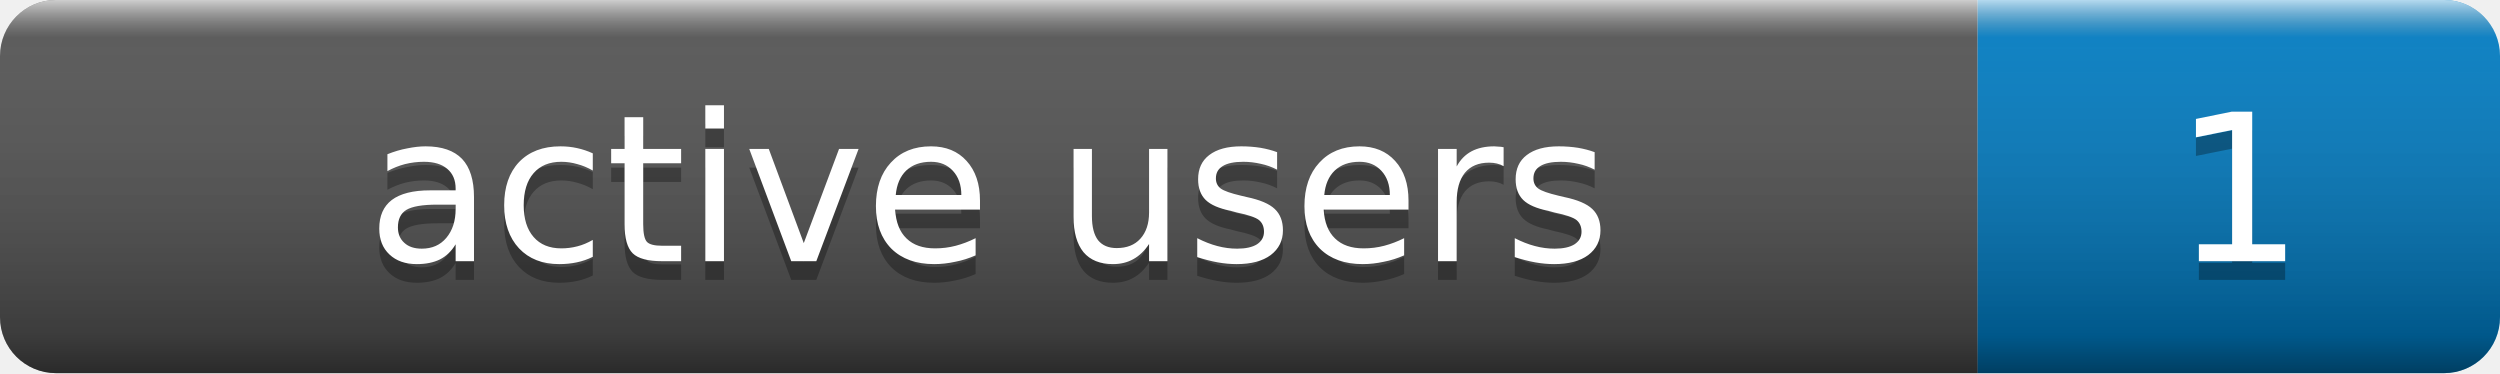
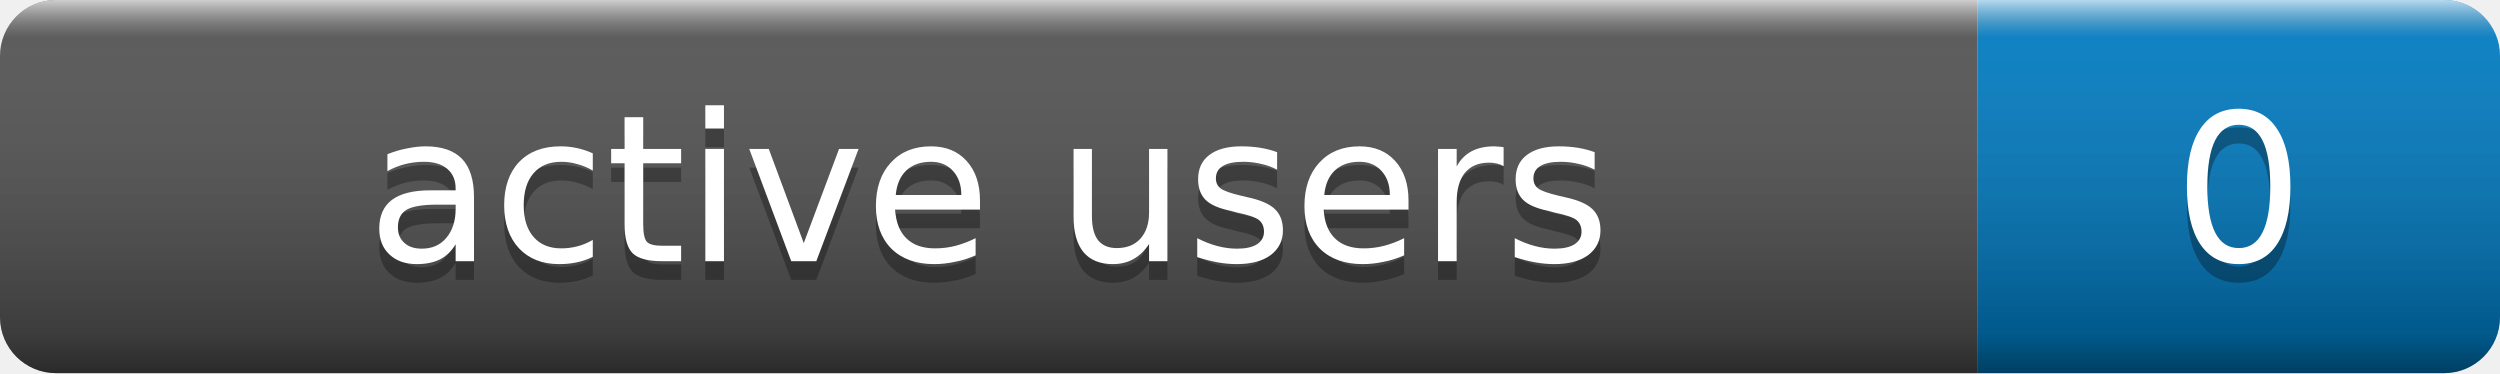
- <svg xmlns="http://www.w3.org/2000/svg" width="134" height="20" role="img" aria-label="active users: 1">
+ <svg xmlns="http://www.w3.org/2000/svg" width="134" height="20" role="img" aria-label="active users: 0">
  <linearGradient id="s" x2="0" y2="100%">
    <stop offset="0" stop-color="#fff" stop-opacity=".7" />
    <stop offset=".1" stop-color="#aaa" stop-opacity=".1" />
    <stop offset=".9" stop-color="#000" stop-opacity=".3" />
    <stop offset="1" stop-color="#000" stop-opacity=".5" />
  </linearGradient>
  <clipPath id="r">
    <rect width="134" height="20" rx="3" fill="#fff" />
  </clipPath>
  <g clip-path="url(#r)">
    <rect width="106" height="20" fill="#555" />
    <rect x="106" width="28" height="20" fill="#007ec6" />
    <rect width="134" height="20" fill="url(#s)" />
  </g>
  <g fill="#fff" text-anchor="middle" font-family="Verdana,Geneva,DejaVu Sans,sans-serif" font-size="11">
    <text x="53.0" y="15" fill="#010101" fill-opacity=".3">active users</text>
    <text x="53.0" y="14">active users</text>
-     <text x="120.0" y="15" fill="#010101" fill-opacity=".3">1</text>
-     <text x="120.0" y="14">1</text>
+     <text x="120.0" y="15" fill="#010101" fill-opacity=".3">0</text>
+     <text x="120.0" y="14">0</text>
  </g>
</svg>
